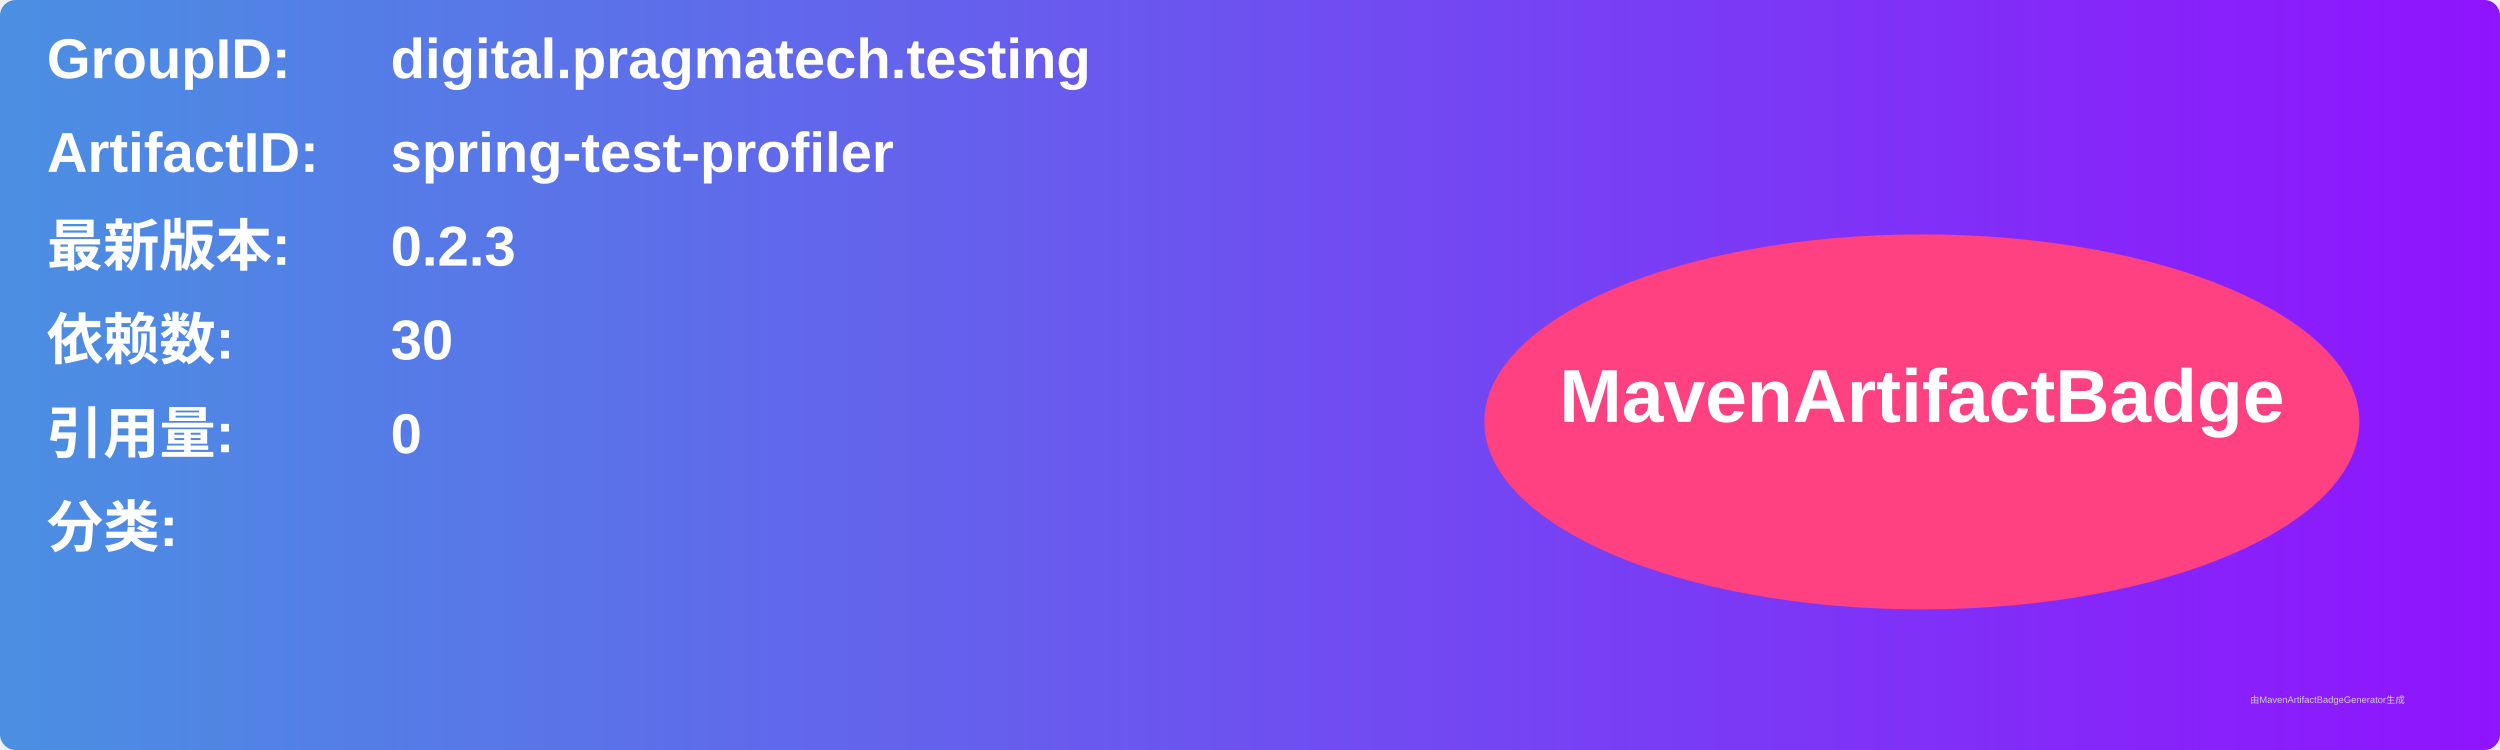
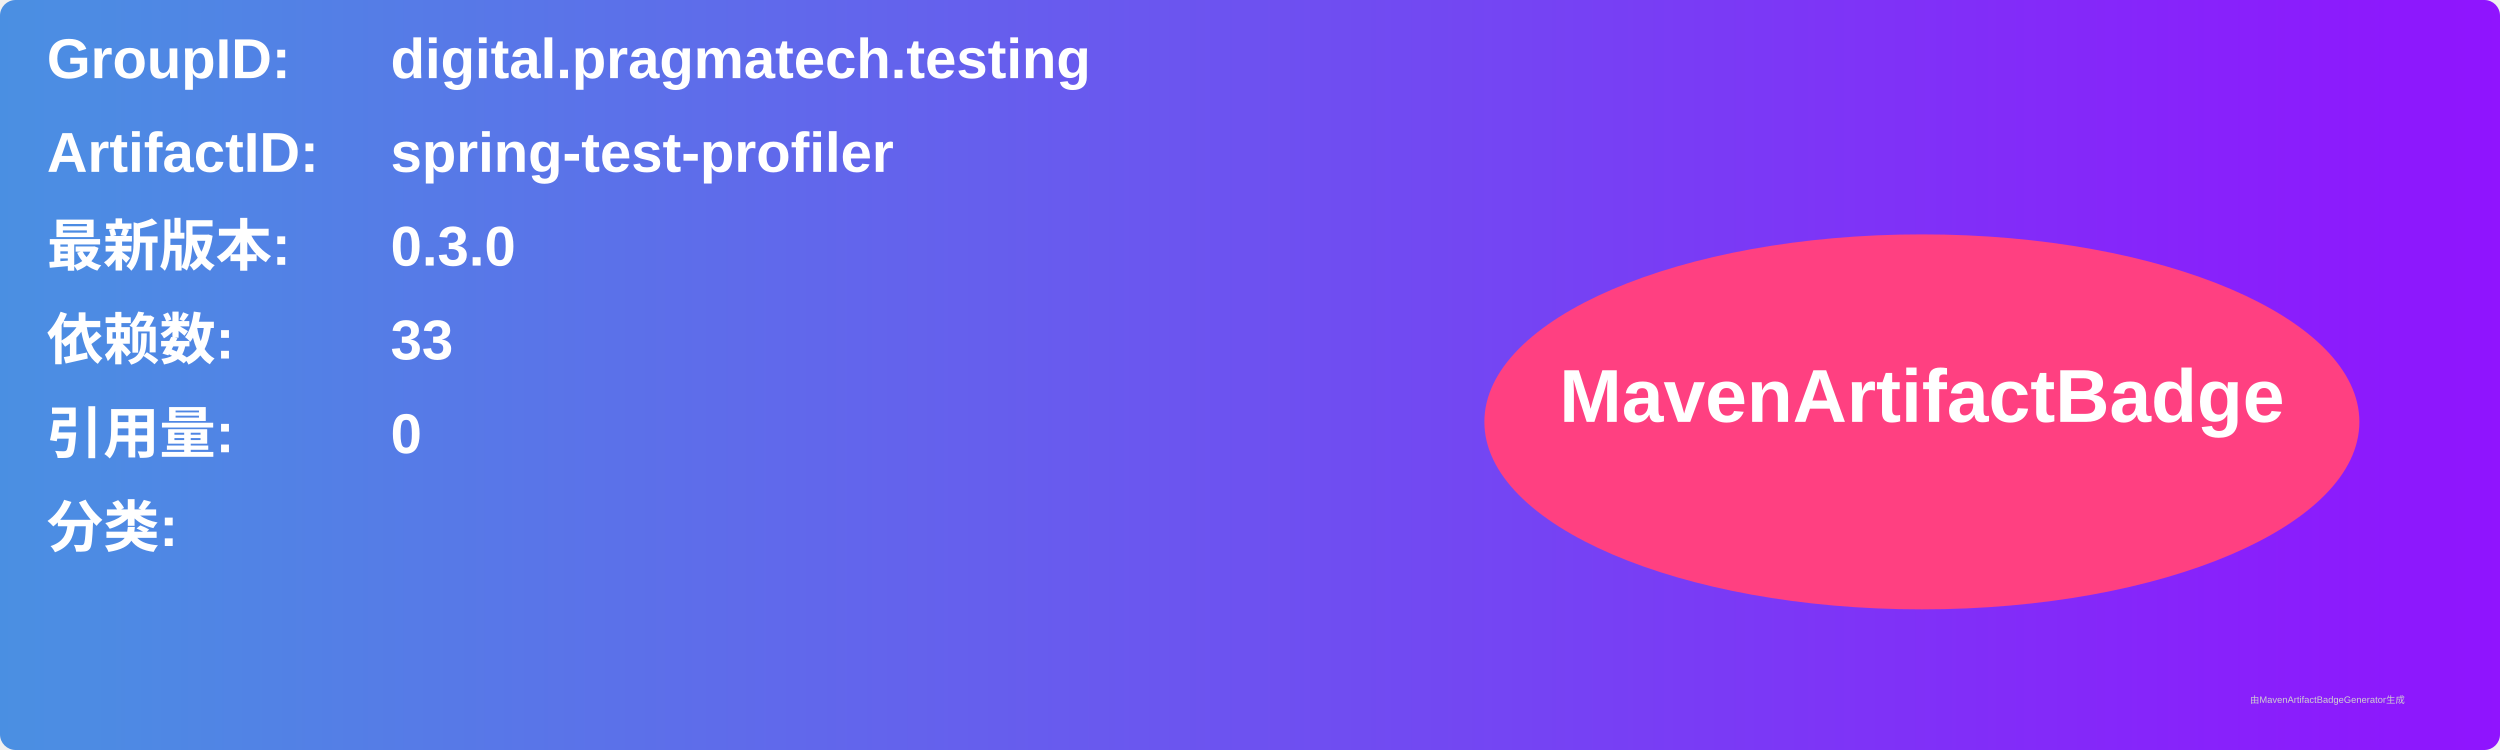
<svg xmlns="http://www.w3.org/2000/svg" width="800" height="240" viewBox="0 0 800 240">
  <linearGradient id="grad" x1="0%" y1="0%" x2="100%" y2="0%">
    <stop offset="0%" stop-color="#4a90e2" />
    <stop offset="100%" stop-color="#9013fe" />
  </linearGradient>
  <rect width="100%" height="100%" rx="5" ry="5" fill="url(#grad)" />
  <g transform="translate(15, 15)">
    <text x="0" y="10" font-family="Arial" font-size="18" fill="white" font-weight="bold" width="260">GroupID:</text>
    <text x="110" y="10" font-family="Arial" font-size="18" fill="white" font-weight="bold" width="460">digital.pragmatech.testing</text>
    <text x="0" y="40" font-family="Arial" font-size="18" fill="white" font-weight="bold" width="260">ArtifactID:</text>
    <text x="110" y="40" font-family="Arial" font-size="18" fill="white" font-weight="bold" width="460">spring-test-profiler</text>
    <text x="0" y="70" font-family="Arial" font-size="18" fill="white" font-weight="bold">最新版本:</text>
    <text x="110" y="70" font-family="Arial" font-size="18" fill="white" font-weight="bold">
-       <tspan font-weight="bold">0.2.3</tspan>
+       <tspan font-weight="bold">0.3.0</tspan>
    </text>
    <text x="0" y="100" font-family="Arial" font-size="18" fill="white" font-weight="bold">依赖数: </text>
    <text x="110" y="100" font-family="Arial" font-size="18" fill="white">
-       <tspan font-weight="bold">30</tspan>
+       <tspan font-weight="bold">33</tspan>
    </text>
    <text x="0" y="130" font-family="Arial" font-size="18" fill="white" font-weight="bold">引用量: </text>
    <text x="110" y="130" font-family="Arial" font-size="18" fill="white">
      <tspan font-weight="bold">0</tspan>
    </text>
    <text x="0" y="160" font-family="Arial" font-size="18" fill="white" font-weight="bold">分类:</text>
    <text x="10" y="190" font-family="Arial" font-size="10" fill="white">
      <tspan font-weight="bold" />
    </text>
    <ellipse cx="600" cy="120" rx="140" ry="60" fill="#ff4081" />
    <text x="600" y="120" text-anchor="middle" font-family="Arial" font-size="24" fill="white" font-weight="bold">MavenArtifactBadge</text>
  </g>
  <text x="720" y="225" font-family="Arial" font-size="3" fill="#d0d0d0">由MavenArtifactBadgeGenerator生成</text>
</svg>
